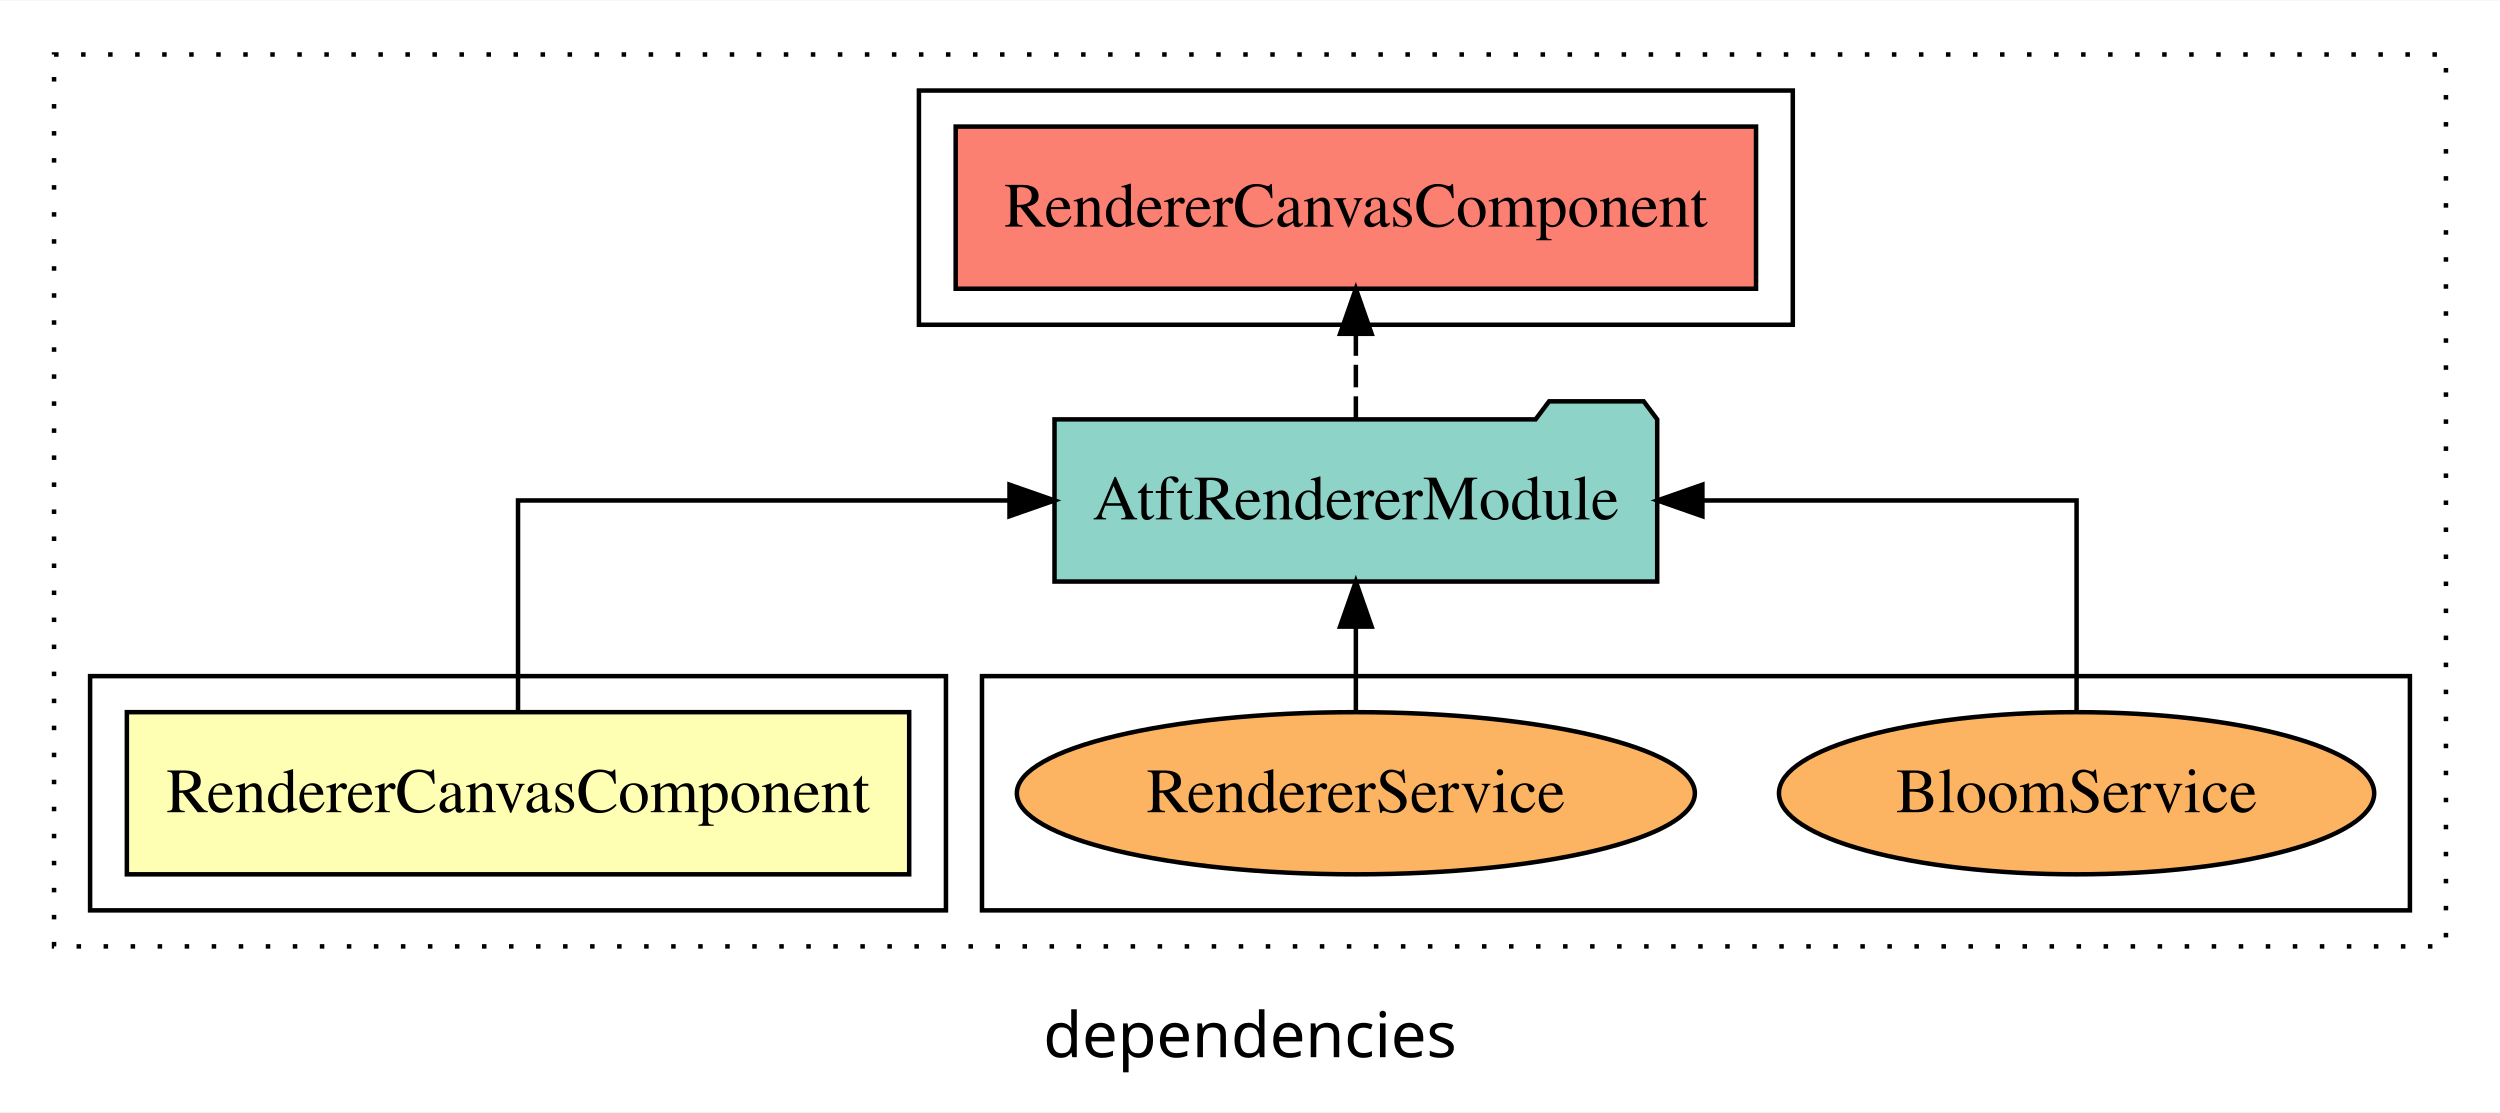
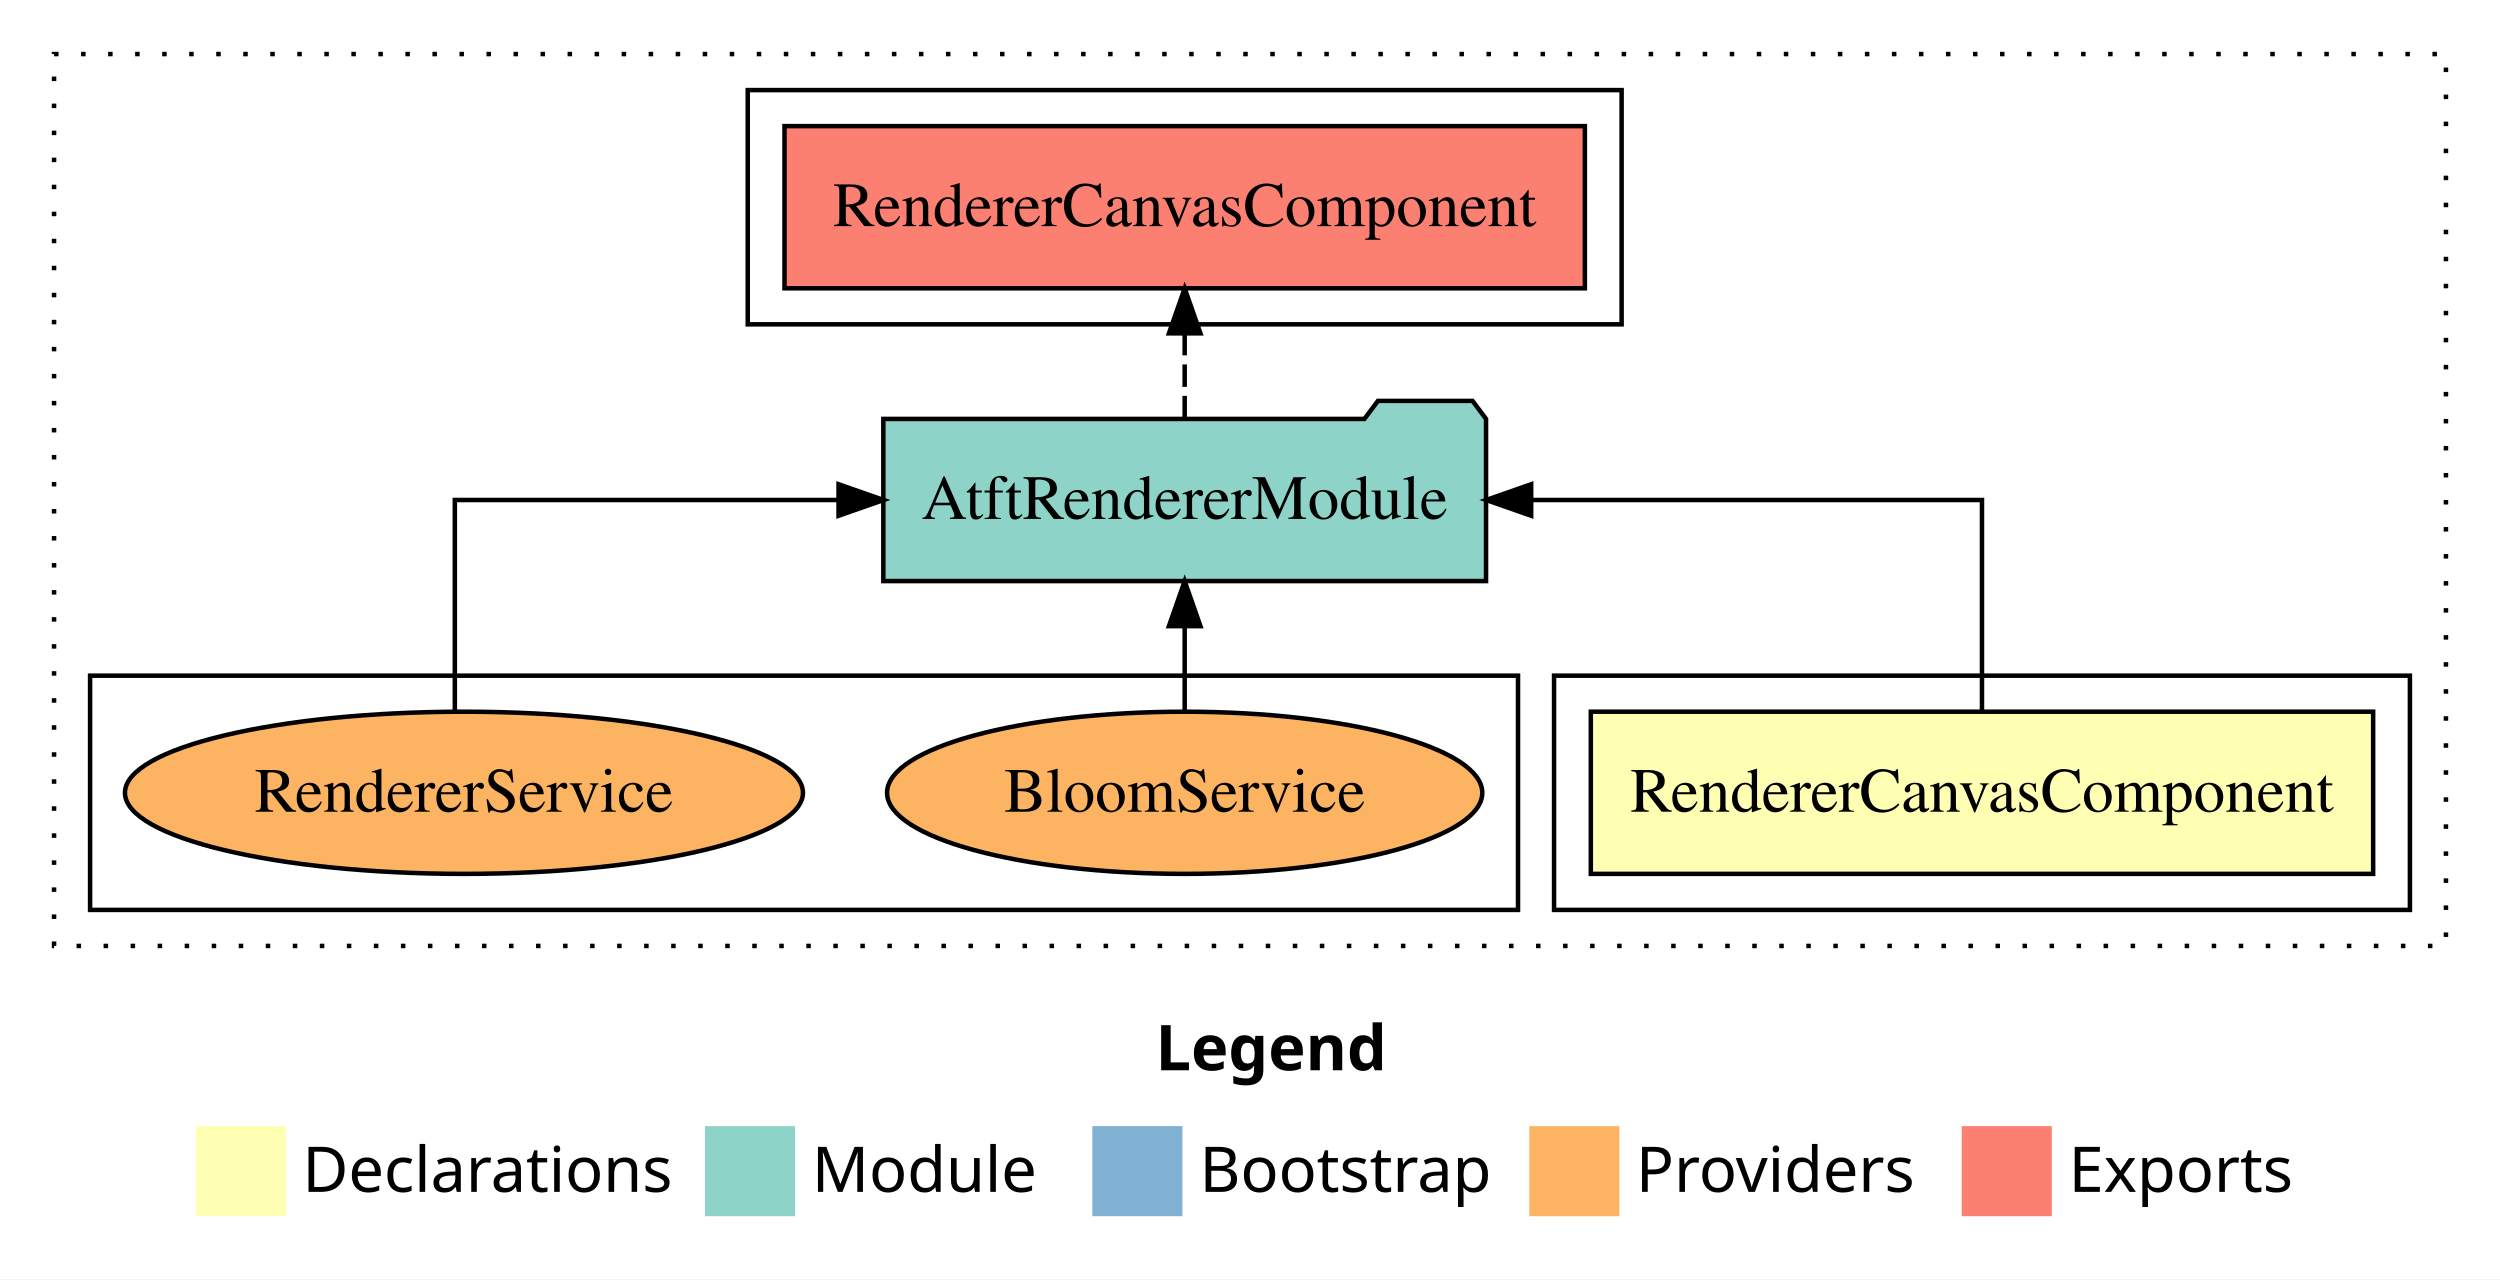
- <svg xmlns="http://www.w3.org/2000/svg" width="555pt" height="247pt" viewBox="0.00 0.00 555.00 246.80">
-   <g id="graph0" class="graph" transform="scale(1 1) rotate(0) translate(4 242.8)">
-     <polygon fill="white" stroke="transparent" points="-4,4 -4,-242.8 551,-242.8 551,4 -4,4" />
-     <text text-anchor="middle" x="273.5" y="-8.2" font-family="sans-serif" font-size="14.00">dependencies</text>
+ <svg xmlns="http://www.w3.org/2000/svg" width="555pt" height="284pt" viewBox="0.00 0.00 555.00 284.00">
+   <g id="graph0" class="graph" transform="scale(1 1) rotate(0) translate(4 280)">
+     <polygon fill="white" stroke="transparent" points="-4,4 -4,-280 551,-280 551,4 -4,4" />
+     <text text-anchor="start" x="252.51" y="-42.4" font-family="Times-12" font-weight="bold" font-size="14.00">Legend</text>
+     <polygon fill="#ffffb3" stroke="transparent" points="39.5,-10 39.5,-30 59.5,-30 59.5,-10 39.5,-10" />
+     <text text-anchor="start" x="63.13" y="-15.4" font-family="Times-12" font-size="14.00">  Declarations</text>
+     <polygon fill="#8dd3c7" stroke="transparent" points="152.5,-10 152.5,-30 172.5,-30 172.5,-10 152.5,-10" />
+     <text text-anchor="start" x="176.23" y="-15.4" font-family="Times-12" font-size="14.00">  Module</text>
+     <polygon fill="#80b1d3" stroke="transparent" points="238.5,-10 238.5,-30 258.5,-30 258.5,-10 238.5,-10" />
+     <text text-anchor="start" x="262.28" y="-15.4" font-family="Times-12" font-size="14.00">  Bootstrap</text>
+     <polygon fill="#fdb462" stroke="transparent" points="335.5,-10 335.5,-30 355.5,-30 355.5,-10 335.5,-10" />
+     <text text-anchor="start" x="359.17" y="-15.4" font-family="Times-12" font-size="14.00">  Providers</text>
+     <polygon fill="#fb8072" stroke="transparent" points="431.5,-10 431.5,-30 451.5,-30 451.5,-10 431.5,-10" />
+     <text text-anchor="start" x="455.23" y="-15.4" font-family="Times-12" font-size="14.00">  Exports</text>
    <g id="clust1" class="cluster">
-       <polygon fill="none" stroke="black" stroke-dasharray="1,5" points="8,-32.8 8,-230.8 539,-230.8 539,-32.8 8,-32.8" />
+       <polygon fill="none" stroke="black" stroke-dasharray="1,5" points="8,-70 8,-268 539,-268 539,-70 8,-70" />
+     </g>
+     <g id="clust5" class="cluster">
+       <polygon fill="none" stroke="black" points="162,-208 162,-260 356,-260 356,-208 162,-208" />
+     </g>
+     <g id="clust2" class="cluster">
+       <polygon fill="none" stroke="black" points="341,-78 341,-130 531,-130 531,-78 341,-78" />
    </g>
    <g id="clust7" class="cluster">
-       <polygon fill="none" stroke="black" points="214,-40.8 214,-92.8 531,-92.8 531,-40.8 214,-40.8" />
-     </g>
-     <g id="clust2" class="cluster">
-       <polygon fill="none" stroke="black" points="16,-40.8 16,-92.8 206,-92.8 206,-40.8 16,-40.8" />
-     </g>
-     <g id="clust5" class="cluster">
-       <polygon fill="none" stroke="black" points="200,-170.8 200,-222.8 394,-222.8 394,-170.8 200,-170.8" />
+       <polygon fill="none" stroke="black" points="16,-78 16,-130 333,-130 333,-78 16,-78" />
    </g>
    <g id="node1" class="node">
-       <polygon fill="#ffffb3" stroke="black" points="197.84,-84.8 24.16,-84.8 24.16,-48.8 197.84,-48.8 197.84,-84.8" />
-       <text text-anchor="middle" x="111" y="-62.6" font-family="Times,serif" font-size="14.00">RendererCanvasComponent</text>
+       <polygon fill="#ffffb3" stroke="black" points="522.84,-122 349.16,-122 349.16,-86 522.84,-86 522.84,-122" />
+       <text text-anchor="middle" x="436" y="-99.8" font-family="Times,serif" font-size="14.00">RendererCanvasComponent</text>
    </g>
    <g id="node2" class="node">
-       <polygon fill="#8dd3c7" stroke="black" points="363.9,-149.8 360.9,-153.8 339.9,-153.8 336.9,-149.8 230.1,-149.8 230.1,-113.8 363.9,-113.8 363.9,-149.8" />
-       <text text-anchor="middle" x="297" y="-127.6" font-family="Times,serif" font-size="14.00">AtftRendererModule</text>
+       <polygon fill="#8dd3c7" stroke="black" points="325.9,-187 322.9,-191 301.9,-191 298.9,-187 192.1,-187 192.1,-151 325.9,-151 325.9,-187" />
+       <text text-anchor="middle" x="259" y="-164.8" font-family="Times,serif" font-size="14.00">AtftRendererModule</text>
    </g>
    <g id="edge1" class="edge">
-       <path fill="none" stroke="black" d="M111,-84.91C111,-104.14 111,-131.8 111,-131.8 111,-131.8 220.11,-131.8 220.11,-131.8" />
-       <polygon fill="black" stroke="black" points="220.11,-135.3 230.11,-131.8 220.11,-128.3 220.11,-135.3" />
+       <path fill="none" stroke="black" d="M436,-122.11C436,-141.34 436,-169 436,-169 436,-169 335.92,-169 335.92,-169" />
+       <polygon fill="black" stroke="black" points="335.92,-165.5 325.92,-169 335.92,-172.5 335.92,-165.5" />
    </g>
    <g id="node3" class="node">
-       <polygon fill="#fb8072" stroke="black" points="385.84,-214.8 208.16,-214.8 208.16,-178.8 385.84,-178.8 385.84,-214.8" />
-       <text text-anchor="middle" x="297" y="-192.6" font-family="Times,serif" font-size="14.00">RendererCanvasComponent </text>
+       <polygon fill="#fb8072" stroke="black" points="347.84,-252 170.16,-252 170.16,-216 347.84,-216 347.84,-252" />
+       <text text-anchor="middle" x="259" y="-229.8" font-family="Times,serif" font-size="14.00">RendererCanvasComponent </text>
    </g>
    <g id="edge2" class="edge">
-       <path fill="none" stroke="black" stroke-dasharray="5,2" d="M297,-149.91C297,-149.91 297,-168.79 297,-168.79" />
-       <polygon fill="black" stroke="black" points="293.5,-168.79 297,-178.79 300.5,-168.79 293.5,-168.79" />
+       <path fill="none" stroke="black" stroke-dasharray="5,2" d="M259,-187.11C259,-187.11 259,-205.99 259,-205.99" />
+       <polygon fill="black" stroke="black" points="255.5,-205.99 259,-215.99 262.5,-205.99 255.5,-205.99" />
    </g>
    <g id="node4" class="node">
-       <ellipse fill="#fdb462" stroke="black" cx="457" cy="-66.8" rx="66.07" ry="18" />
-       <text text-anchor="middle" x="457" y="-62.6" font-family="Times,serif" font-size="14.00">BloomService</text>
+       <ellipse fill="#fdb462" stroke="black" cx="259" cy="-104" rx="66.07" ry="18" />
+       <text text-anchor="middle" x="259" y="-99.8" font-family="Times,serif" font-size="14.00">BloomService</text>
    </g>
    <g id="edge3" class="edge">
-       <path fill="none" stroke="black" d="M457,-84.91C457,-104.14 457,-131.8 457,-131.8 457,-131.8 373.93,-131.8 373.93,-131.8" />
-       <polygon fill="black" stroke="black" points="373.93,-128.3 363.93,-131.8 373.93,-135.3 373.93,-128.3" />
+       <path fill="none" stroke="black" d="M259,-122.11C259,-122.11 259,-140.99 259,-140.99" />
+       <polygon fill="black" stroke="black" points="255.5,-140.99 259,-150.99 262.5,-140.99 255.5,-140.99" />
    </g>
    <g id="node5" class="node">
-       <ellipse fill="#fdb462" stroke="black" cx="297" cy="-66.8" rx="75.26" ry="18" />
-       <text text-anchor="middle" x="297" y="-62.6" font-family="Times,serif" font-size="14.00">RendererService</text>
+       <ellipse fill="#fdb462" stroke="black" cx="99" cy="-104" rx="75.26" ry="18" />
+       <text text-anchor="middle" x="99" y="-99.8" font-family="Times,serif" font-size="14.00">RendererService</text>
    </g>
    <g id="edge4" class="edge">
-       <path fill="none" stroke="black" d="M297,-84.91C297,-84.91 297,-103.79 297,-103.79" />
-       <polygon fill="black" stroke="black" points="293.5,-103.79 297,-113.79 300.5,-103.79 293.5,-103.79" />
+       <path fill="none" stroke="black" d="M96.97,-122.11C96.97,-141.34 96.97,-169 96.97,-169 96.97,-169 182.16,-169 182.16,-169" />
+       <polygon fill="black" stroke="black" points="182.16,-172.5 192.16,-169 182.16,-165.5 182.16,-172.5" />
    </g>
  </g>
</svg>
